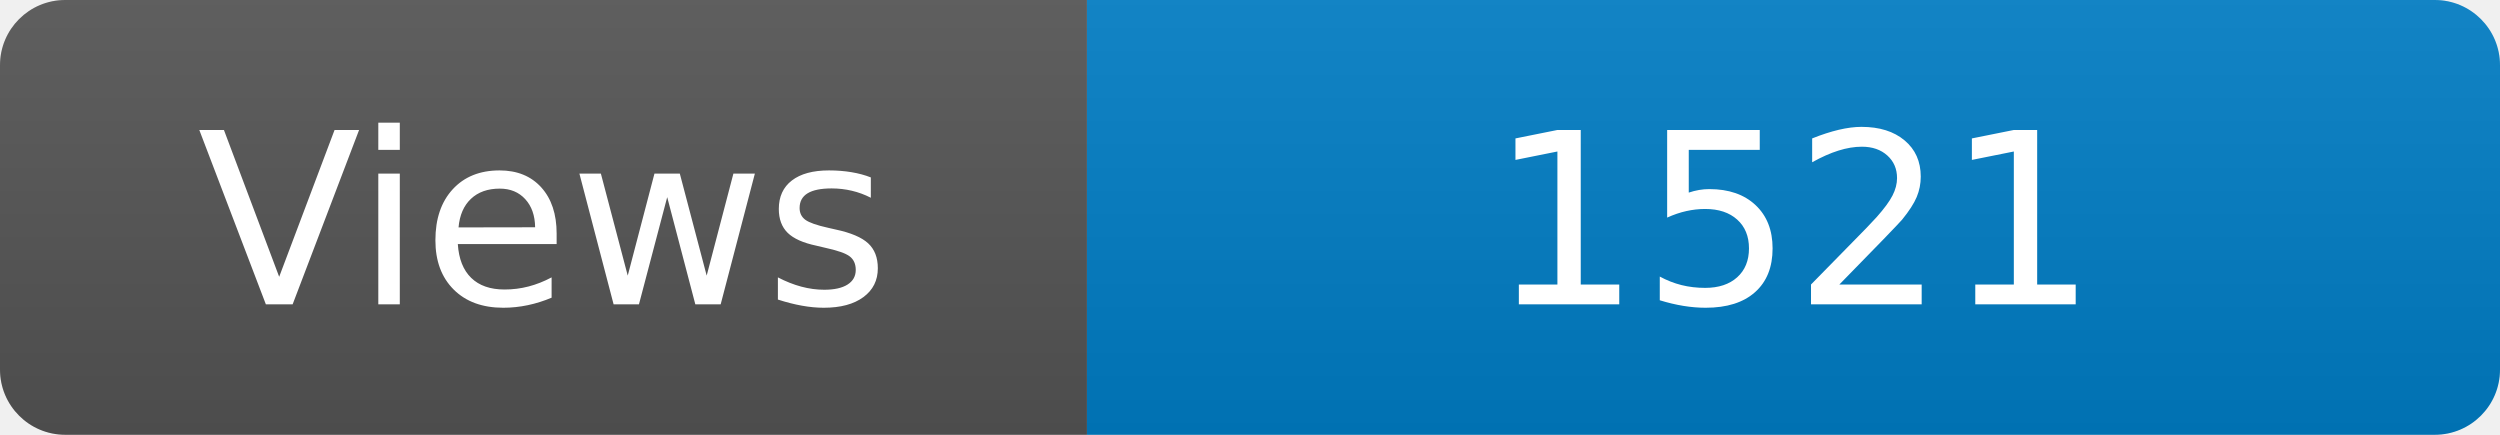
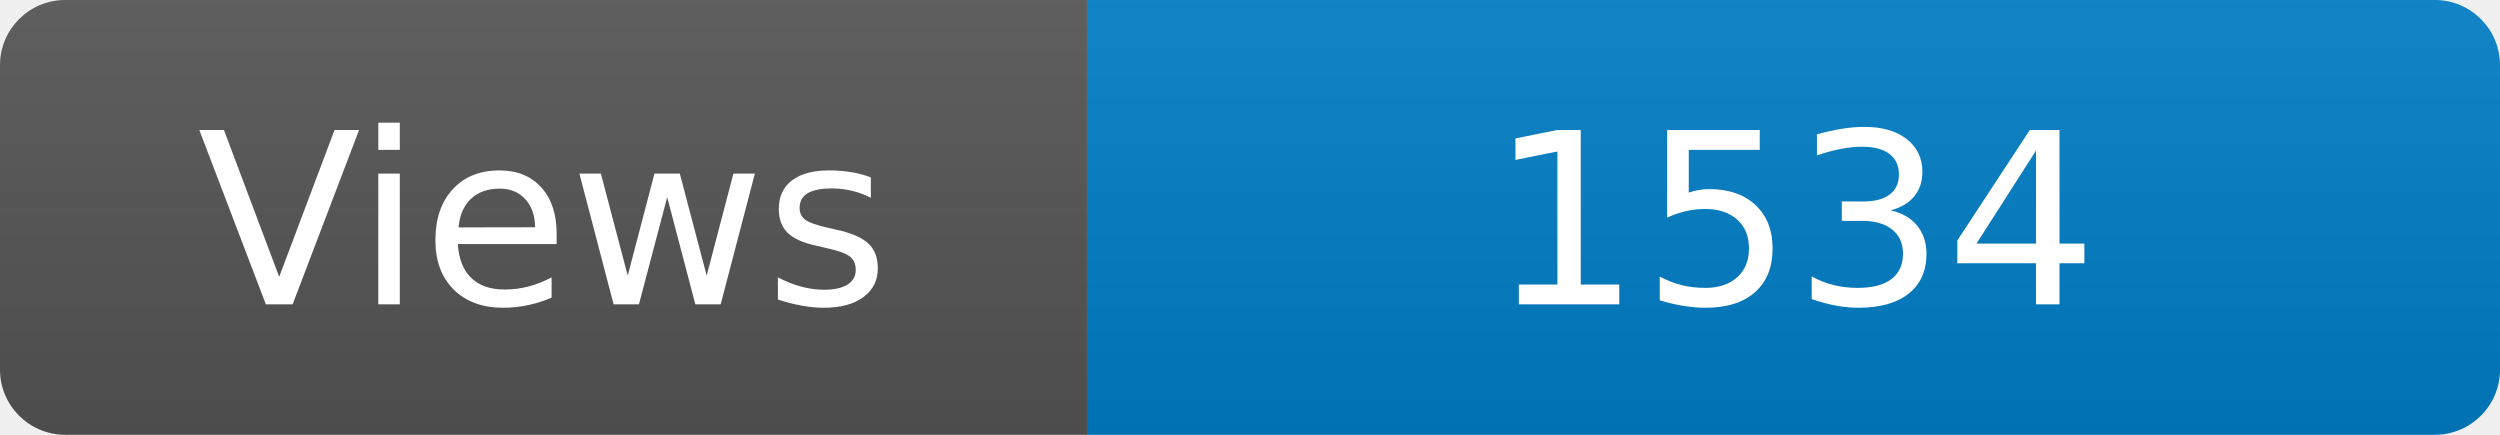
<svg xmlns="http://www.w3.org/2000/svg" width="115" height="20" role="img" aria-label="Maintained?: yes">
  <linearGradient id="s" x2="0" y2="100%">
    <stop offset="0" stop-color="#bbb" stop-opacity=".1" />
    <stop offset="1" stop-opacity=".1" />
  </linearGradient>
  <clipPath id="r">
    <rect width="115" height="20" rx="3" fill="#fff" />
  </clipPath>
  <g clip-path="url(#r)">
    <rect width="50" height="20" fill="#555" />
    <rect x="50" width="160" height="20" fill="#007ec6" />
    <rect width="115" height="20" fill="url(#s)" />
  </g>
  <g fill="#fff" text-anchor="middle" font-family="Verdana,Geneva,DejaVu Sans,sans-serif" font-size="110">
    <text x="250" y="140" transform="scale(.1)" fill="#fff">Views</text>
-     <text x="825" y="140" transform="scale(.1)" fill="#fff">1521</text>
+     <text x="825" y="140" transform="scale(.1)" fill="#fff">1534</text>
  </g>
</svg>
